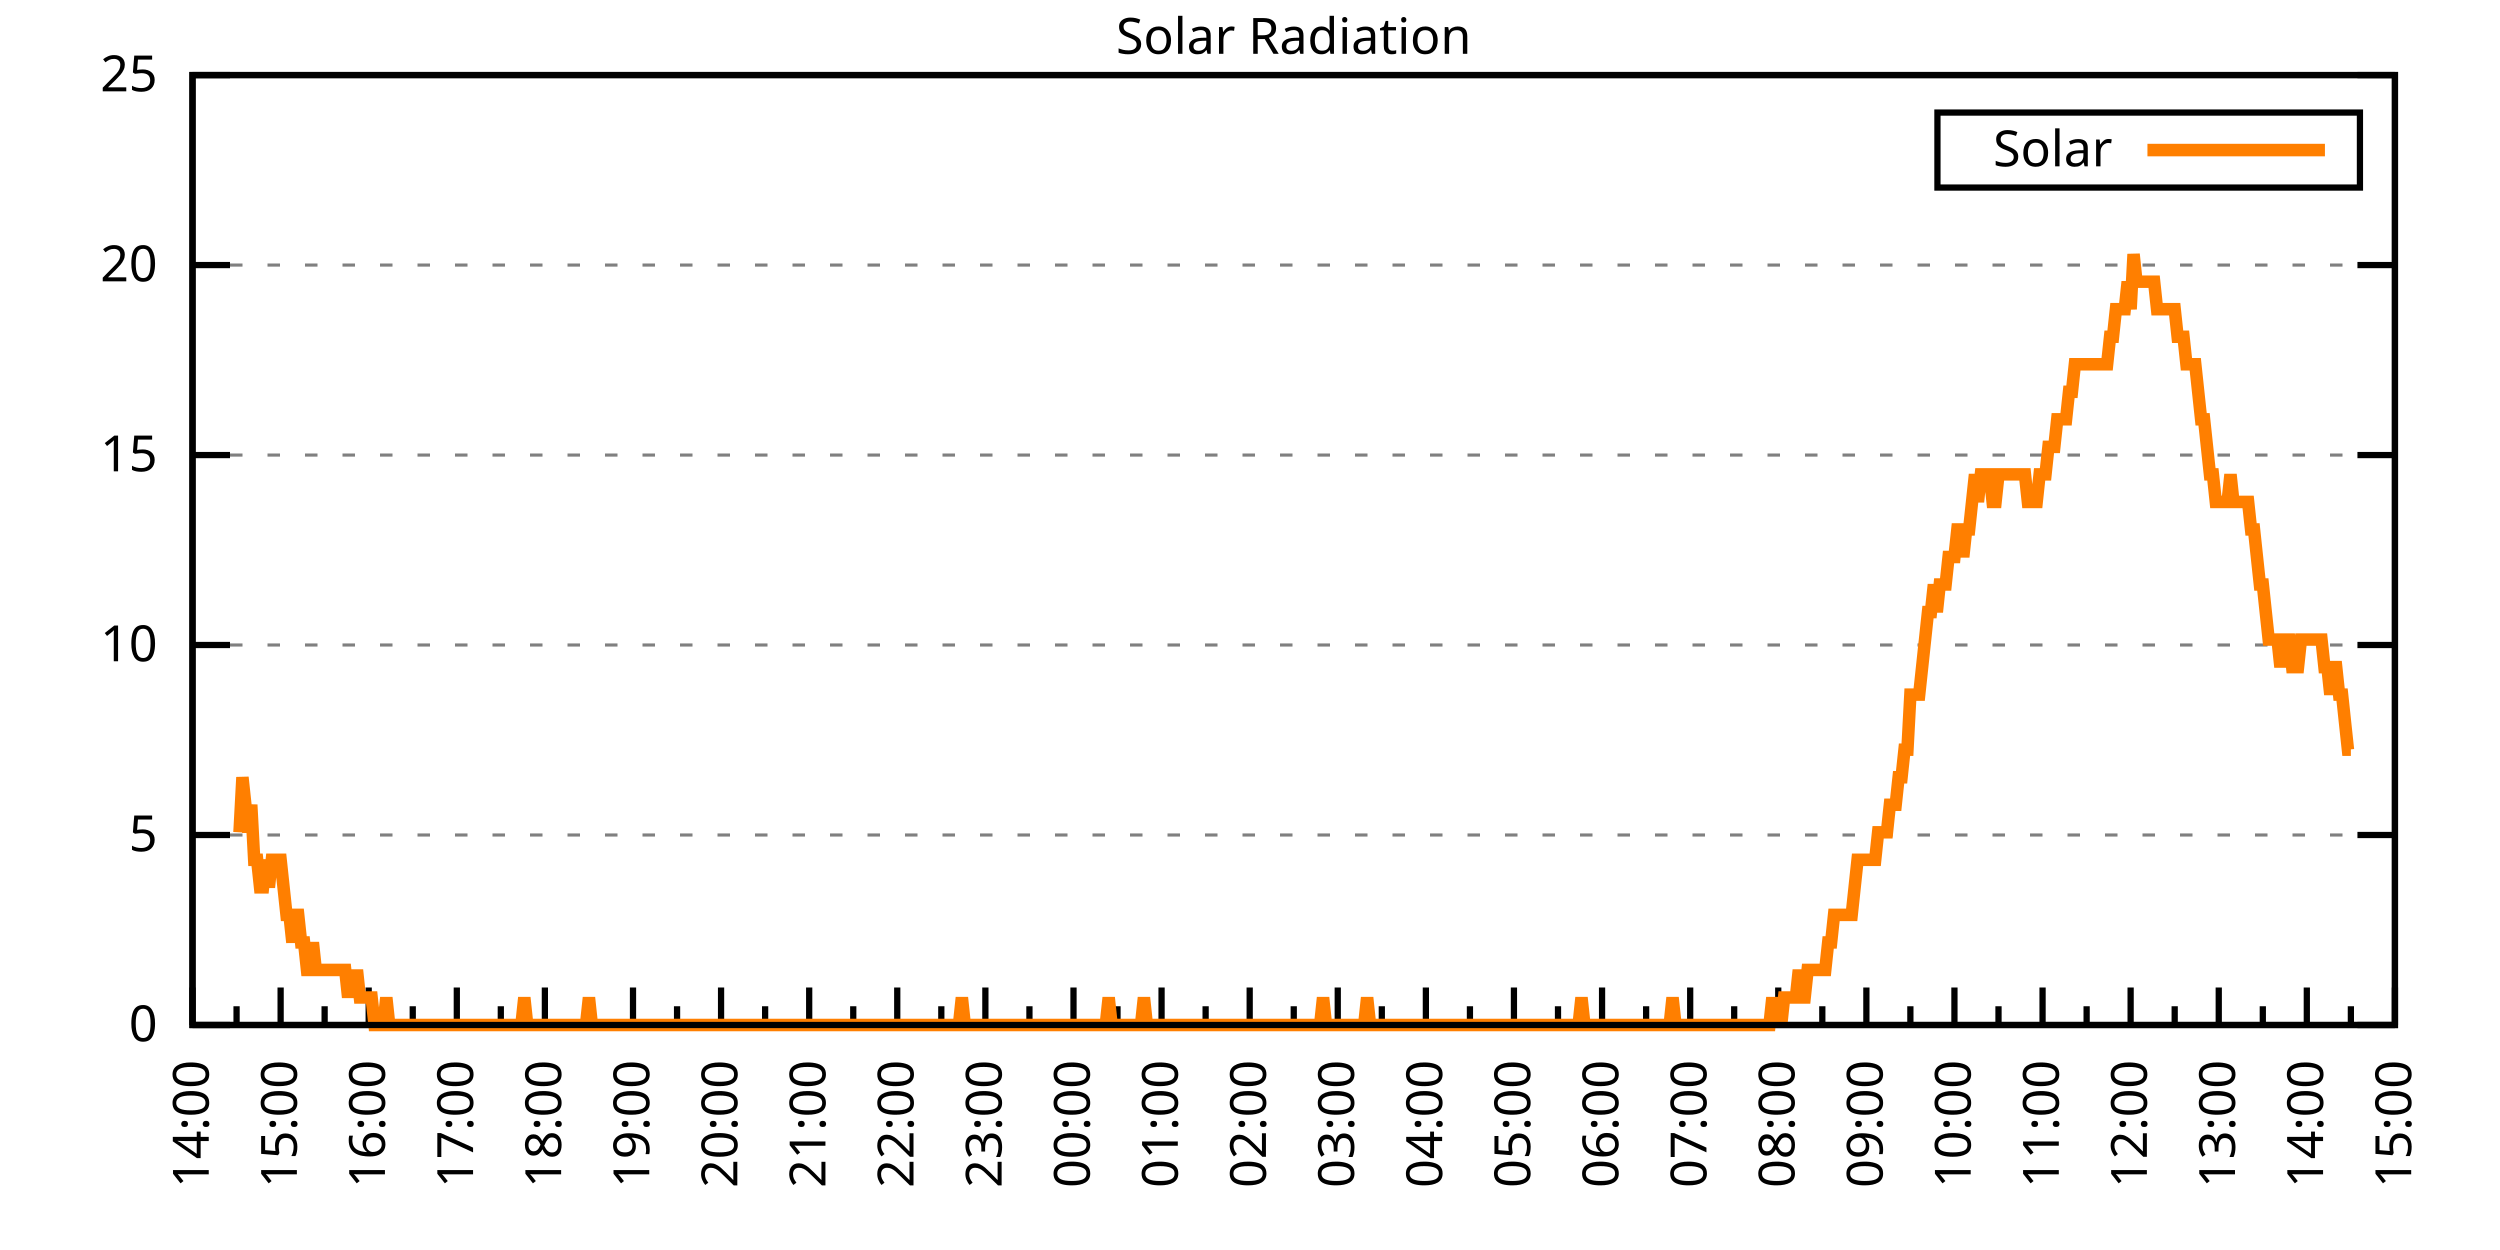
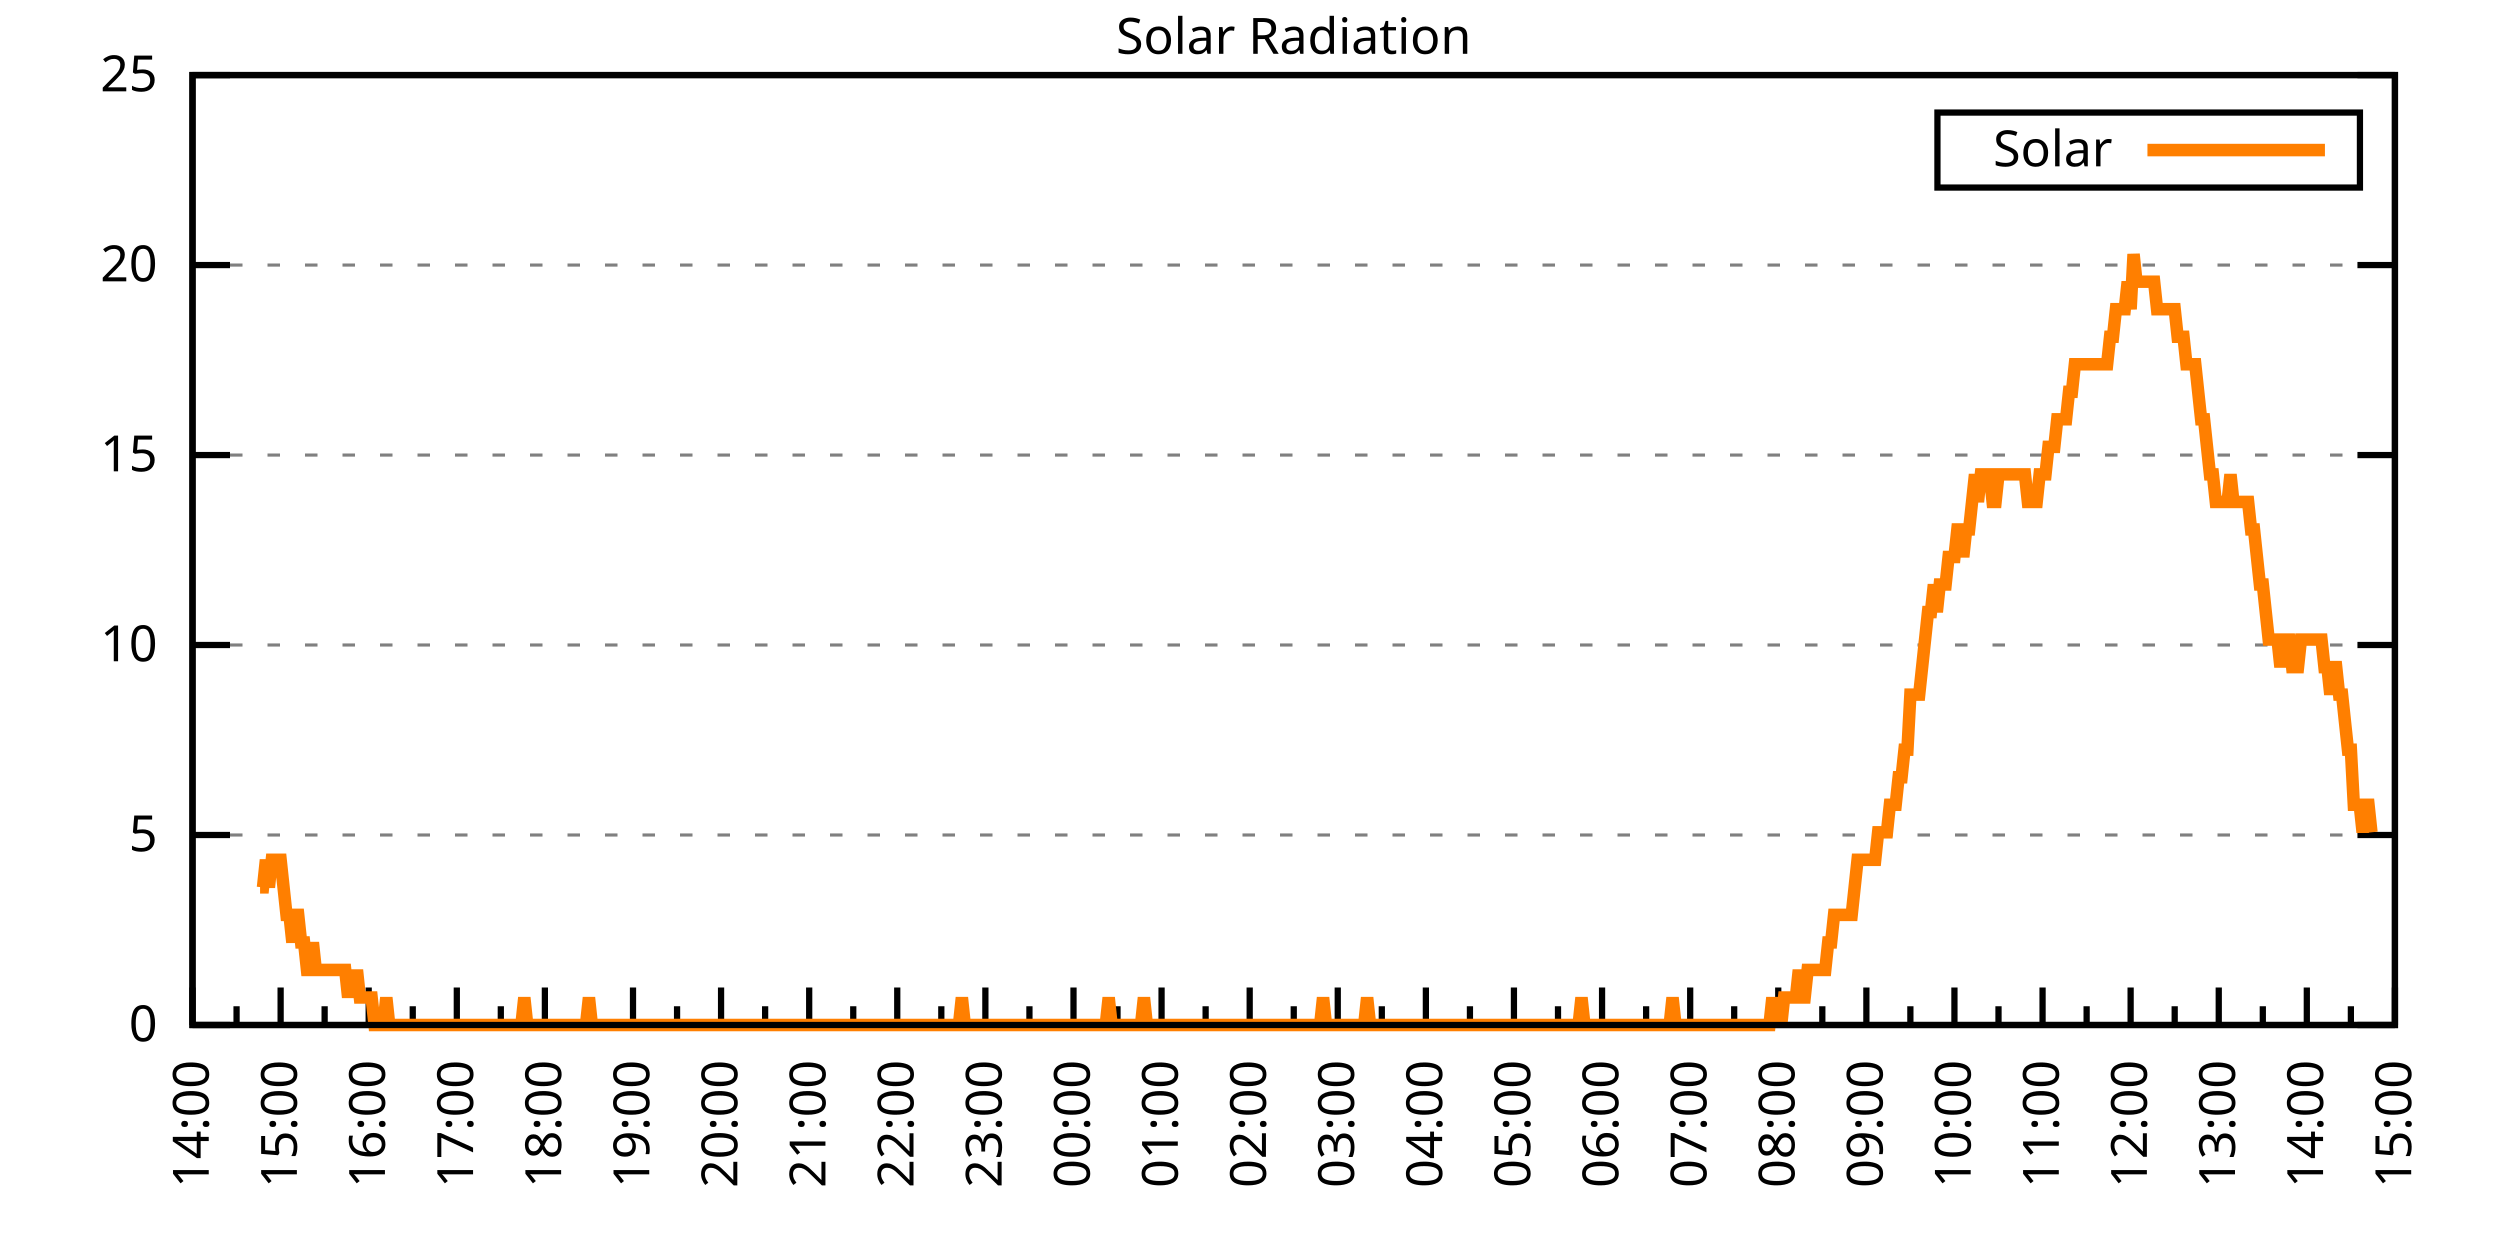
<svg xmlns="http://www.w3.org/2000/svg" xmlns:xlink="http://www.w3.org/1999/xlink" width="400" height="200" viewBox="0 0 400 200">
  <g id="gnuplot_canvas">
    <rect x="0" y="0" width="400" height="200" fill="none" />
    <defs>
      <circle id="gpDot" r="0.5" stroke-width="0.5" stroke="currentColor" />
      <path id="gpPt0" stroke-width="0.333" stroke="currentColor" d="M-1,0 h2 M0,-1 v2" />
      <path id="gpPt1" stroke-width="0.333" stroke="currentColor" d="M-1,-1 L1,1 M1,-1 L-1,1" />
      <path id="gpPt2" stroke-width="0.333" stroke="currentColor" d="M-1,0 L1,0 M0,-1 L0,1 M-1,-1 L1,1 M-1,1 L1,-1" />
      <rect id="gpPt3" stroke-width="0.333" stroke="currentColor" x="-1" y="-1" width="2" height="2" />
      <rect id="gpPt4" stroke-width="0.333" stroke="currentColor" fill="currentColor" x="-1" y="-1" width="2" height="2" />
      <circle id="gpPt5" stroke-width="0.333" stroke="currentColor" cx="0" cy="0" r="1" />
      <use xlink:href="#gpPt5" id="gpPt6" fill="currentColor" stroke="none" />
      <path id="gpPt7" stroke-width="0.333" stroke="currentColor" d="M0,-1.33 L-1.33,0.67 L1.33,0.67 z" />
      <use xlink:href="#gpPt7" id="gpPt8" fill="currentColor" stroke="none" />
      <use xlink:href="#gpPt7" id="gpPt9" stroke="currentColor" transform="rotate(180)" />
      <use xlink:href="#gpPt9" id="gpPt10" fill="currentColor" stroke="none" />
      <use xlink:href="#gpPt3" id="gpPt11" stroke="currentColor" transform="rotate(45)" />
      <use xlink:href="#gpPt11" id="gpPt12" fill="currentColor" stroke="none" />
      <path id="gpPt13" stroke-width="0.333" stroke="currentColor" d="M0,1.330 L1.265,0.411 L0.782,-1.067 L-0.782,-1.076 L-1.265,0.411 z" />
      <use xlink:href="#gpPt13" id="gpPt14" fill="currentColor" stroke="none" />
      <filter id="textbox" filterUnits="objectBoundingBox" x="0" y="0" height="1" width="1">
        <feFlood flood-color="white" flood-opacity="1" result="bgnd" />
        <feComposite in="SourceGraphic" in2="bgnd" operator="atop" />
      </filter>
      <filter id="greybox" filterUnits="objectBoundingBox" x="0" y="0" height="1" width="1">
        <feFlood flood-color="lightgrey" flood-opacity="1" result="grey" />
        <feComposite in="SourceGraphic" in2="grey" operator="atop" />
      </filter>
    </defs>
    <g fill="none" color="white" stroke="currentColor" stroke-width="1.00" stroke-linecap="butt" stroke-linejoin="miter">
</g>
    <g fill="none" color="black" stroke="currentColor" stroke-width="1.00" stroke-linecap="butt" stroke-linejoin="miter">
      <g stroke="none" shape-rendering="crispEdges">
        <polygon fill="rgb(255, 255, 255)" points="30.80,164.00 383.18,164.00 383.18,12.02 30.80,12.02 " />
      </g>
    </g>
    <g fill="none" color="black" stroke="currentColor" stroke-width="1.00" stroke-linecap="butt" stroke-linejoin="miter">
</g>
    <g fill="none" color="black" stroke="black" stroke-width="0.50" stroke-linecap="butt" stroke-linejoin="miter">
</g>
    <g fill="none" color="gray" stroke="currentColor" stroke-width="0.50" stroke-linecap="butt" stroke-linejoin="miter">
      <path stroke="gray" stroke-dasharray="2,4" class="gridline" d="M30.80,164.00 L383.19,164.00  " />
    </g>
    <g fill="none" color="gray" stroke="gray" stroke-width="1.00" stroke-linecap="butt" stroke-linejoin="miter">
</g>
    <g fill="none" color="black" stroke="currentColor" stroke-width="1.00" stroke-linecap="butt" stroke-linejoin="miter">
      <path stroke="black" d="M30.80,164.00 L36.80,164.00 M383.19,164.00 L377.19,164.00  " />
      <g transform="translate(25.20,166.60)" stroke="none" fill="black" font-family="Sans" font-size="8.00" text-anchor="end">
        <text>
          <tspan font-family="Sans"> 0</tspan>
        </text>
      </g>
    </g>
    <g fill="none" color="black" stroke="currentColor" stroke-width="1.00" stroke-linecap="butt" stroke-linejoin="miter">
</g>
    <g fill="none" color="black" stroke="black" stroke-width="0.50" stroke-linecap="butt" stroke-linejoin="miter">
</g>
    <g fill="none" color="gray" stroke="currentColor" stroke-width="0.50" stroke-linecap="butt" stroke-linejoin="miter">
      <path stroke="gray" stroke-dasharray="2,4" class="gridline" d="M30.80,133.60 L383.19,133.60  " />
    </g>
    <g fill="none" color="gray" stroke="gray" stroke-width="1.00" stroke-linecap="butt" stroke-linejoin="miter">
</g>
    <g fill="none" color="black" stroke="currentColor" stroke-width="1.00" stroke-linecap="butt" stroke-linejoin="miter">
      <path stroke="black" d="M30.80,133.60 L36.80,133.60 M383.19,133.60 L377.19,133.60  " />
      <g transform="translate(25.20,136.20)" stroke="none" fill="black" font-family="Sans" font-size="8.00" text-anchor="end">
        <text>
          <tspan font-family="Sans"> 5</tspan>
        </text>
      </g>
    </g>
    <g fill="none" color="black" stroke="currentColor" stroke-width="1.00" stroke-linecap="butt" stroke-linejoin="miter">
</g>
    <g fill="none" color="black" stroke="black" stroke-width="0.50" stroke-linecap="butt" stroke-linejoin="miter">
</g>
    <g fill="none" color="gray" stroke="currentColor" stroke-width="0.50" stroke-linecap="butt" stroke-linejoin="miter">
      <path stroke="gray" stroke-dasharray="2,4" class="gridline" d="M30.80,103.20 L383.19,103.20  " />
    </g>
    <g fill="none" color="gray" stroke="gray" stroke-width="1.00" stroke-linecap="butt" stroke-linejoin="miter">
</g>
    <g fill="none" color="black" stroke="currentColor" stroke-width="1.00" stroke-linecap="butt" stroke-linejoin="miter">
      <path stroke="black" d="M30.80,103.20 L36.80,103.20 M383.19,103.20 L377.19,103.20  " />
      <g transform="translate(25.20,105.80)" stroke="none" fill="black" font-family="Sans" font-size="8.00" text-anchor="end">
        <text>
          <tspan font-family="Sans"> 10</tspan>
        </text>
      </g>
    </g>
    <g fill="none" color="black" stroke="currentColor" stroke-width="1.00" stroke-linecap="butt" stroke-linejoin="miter">
</g>
    <g fill="none" color="black" stroke="black" stroke-width="0.50" stroke-linecap="butt" stroke-linejoin="miter">
</g>
    <g fill="none" color="gray" stroke="currentColor" stroke-width="0.50" stroke-linecap="butt" stroke-linejoin="miter">
      <path stroke="gray" stroke-dasharray="2,4" class="gridline" d="M30.80,72.81 L383.19,72.81  " />
    </g>
    <g fill="none" color="gray" stroke="gray" stroke-width="1.00" stroke-linecap="butt" stroke-linejoin="miter">
</g>
    <g fill="none" color="black" stroke="currentColor" stroke-width="1.00" stroke-linecap="butt" stroke-linejoin="miter">
      <path stroke="black" d="M30.80,72.81 L36.80,72.81 M383.19,72.81 L377.19,72.81  " />
      <g transform="translate(25.20,75.41)" stroke="none" fill="black" font-family="Sans" font-size="8.00" text-anchor="end">
        <text>
          <tspan font-family="Sans"> 15</tspan>
        </text>
      </g>
    </g>
    <g fill="none" color="black" stroke="currentColor" stroke-width="1.00" stroke-linecap="butt" stroke-linejoin="miter">
</g>
    <g fill="none" color="black" stroke="black" stroke-width="0.50" stroke-linecap="butt" stroke-linejoin="miter">
</g>
    <g fill="none" color="gray" stroke="currentColor" stroke-width="0.50" stroke-linecap="butt" stroke-linejoin="miter">
      <path stroke="gray" stroke-dasharray="2,4" class="gridline" d="M30.80,42.41 L383.19,42.41  " />
    </g>
    <g fill="none" color="gray" stroke="gray" stroke-width="1.00" stroke-linecap="butt" stroke-linejoin="miter">
</g>
    <g fill="none" color="black" stroke="currentColor" stroke-width="1.00" stroke-linecap="butt" stroke-linejoin="miter">
      <path stroke="black" d="M30.80,42.41 L36.80,42.41 M383.19,42.41 L377.19,42.41  " />
      <g transform="translate(25.20,45.01)" stroke="none" fill="black" font-family="Sans" font-size="8.00" text-anchor="end">
        <text>
          <tspan font-family="Sans"> 20</tspan>
        </text>
      </g>
    </g>
    <g fill="none" color="black" stroke="currentColor" stroke-width="1.00" stroke-linecap="butt" stroke-linejoin="miter">
</g>
    <g fill="none" color="black" stroke="black" stroke-width="0.50" stroke-linecap="butt" stroke-linejoin="miter">
</g>
    <g fill="none" color="gray" stroke="currentColor" stroke-width="0.50" stroke-linecap="butt" stroke-linejoin="miter">
      <path stroke="gray" stroke-dasharray="2,4" class="gridline" d="M30.80,12.01 L383.19,12.01  " />
    </g>
    <g fill="none" color="gray" stroke="gray" stroke-width="1.00" stroke-linecap="butt" stroke-linejoin="miter">
</g>
    <g fill="none" color="black" stroke="currentColor" stroke-width="1.00" stroke-linecap="butt" stroke-linejoin="miter">
      <path stroke="black" d="M30.80,12.01 L36.80,12.01 M383.19,12.01 L377.19,12.01  " />
      <g transform="translate(25.20,14.61)" stroke="none" fill="black" font-family="Sans" font-size="8.00" text-anchor="end">
        <text>
          <tspan font-family="Sans"> 25</tspan>
        </text>
      </g>
    </g>
    <g fill="none" color="black" stroke="currentColor" stroke-width="1.00" stroke-linecap="butt" stroke-linejoin="miter">
      <path stroke="black" d="M30.80,164.00 L30.80,158.00  " />
      <g transform="translate(33.40,169.60) rotate(270)" stroke="none" fill="black" font-family="Sans" font-size="8.00" text-anchor="end">
        <text>
          <tspan font-family="Sans">14:00</tspan>
        </text>
      </g>
    </g>
    <g fill="none" color="black" stroke="currentColor" stroke-width="1.00" stroke-linecap="butt" stroke-linejoin="miter">
      <path stroke="black" d="M37.85,164.00 L37.85,161.00 M44.90,164.00 L44.90,158.00  " />
      <g transform="translate(47.50,169.60) rotate(270)" stroke="none" fill="black" font-family="Sans" font-size="8.00" text-anchor="end">
        <text>
          <tspan font-family="Sans">15:00</tspan>
        </text>
      </g>
    </g>
    <g fill="none" color="black" stroke="currentColor" stroke-width="1.00" stroke-linecap="butt" stroke-linejoin="miter">
      <path stroke="black" d="M51.94,164.00 L51.94,161.00 M58.99,164.00 L58.99,158.00  " />
      <g transform="translate(61.59,169.60) rotate(270)" stroke="none" fill="black" font-family="Sans" font-size="8.00" text-anchor="end">
        <text>
          <tspan font-family="Sans">16:00</tspan>
        </text>
      </g>
    </g>
    <g fill="none" color="black" stroke="currentColor" stroke-width="1.00" stroke-linecap="butt" stroke-linejoin="miter">
      <path stroke="black" d="M66.04,164.00 L66.04,161.00 M73.09,164.00 L73.09,158.00  " />
      <g transform="translate(75.69,169.60) rotate(270)" stroke="none" fill="black" font-family="Sans" font-size="8.00" text-anchor="end">
        <text>
          <tspan font-family="Sans">17:00</tspan>
        </text>
      </g>
    </g>
    <g fill="none" color="black" stroke="currentColor" stroke-width="1.00" stroke-linecap="butt" stroke-linejoin="miter">
      <path stroke="black" d="M80.13,164.00 L80.13,161.00 M87.18,164.00 L87.18,158.00  " />
      <g transform="translate(89.78,169.60) rotate(270)" stroke="none" fill="black" font-family="Sans" font-size="8.00" text-anchor="end">
        <text>
          <tspan font-family="Sans">18:00</tspan>
        </text>
      </g>
    </g>
    <g fill="none" color="black" stroke="currentColor" stroke-width="1.00" stroke-linecap="butt" stroke-linejoin="miter">
      <path stroke="black" d="M94.23,164.00 L94.23,161.00 M101.28,164.00 L101.28,158.00  " />
      <g transform="translate(103.88,169.60) rotate(270)" stroke="none" fill="black" font-family="Sans" font-size="8.00" text-anchor="end">
        <text>
          <tspan font-family="Sans">19:00</tspan>
        </text>
      </g>
    </g>
    <g fill="none" color="black" stroke="currentColor" stroke-width="1.00" stroke-linecap="butt" stroke-linejoin="miter">
      <path stroke="black" d="M108.33,164.00 L108.33,161.00 M115.37,164.00 L115.37,158.00  " />
      <g transform="translate(117.97,169.60) rotate(270)" stroke="none" fill="black" font-family="Sans" font-size="8.00" text-anchor="end">
        <text>
          <tspan font-family="Sans">20:00</tspan>
        </text>
      </g>
    </g>
    <g fill="none" color="black" stroke="currentColor" stroke-width="1.00" stroke-linecap="butt" stroke-linejoin="miter">
      <path stroke="black" d="M122.42,164.00 L122.42,161.00 M129.47,164.00 L129.47,158.00  " />
      <g transform="translate(132.07,169.60) rotate(270)" stroke="none" fill="black" font-family="Sans" font-size="8.00" text-anchor="end">
        <text>
          <tspan font-family="Sans">21:00</tspan>
        </text>
      </g>
    </g>
    <g fill="none" color="black" stroke="currentColor" stroke-width="1.00" stroke-linecap="butt" stroke-linejoin="miter">
      <path stroke="black" d="M136.52,164.00 L136.52,161.00 M143.56,164.00 L143.56,158.00  " />
      <g transform="translate(146.16,169.60) rotate(270)" stroke="none" fill="black" font-family="Sans" font-size="8.00" text-anchor="end">
        <text>
          <tspan font-family="Sans">22:00</tspan>
        </text>
      </g>
    </g>
    <g fill="none" color="black" stroke="currentColor" stroke-width="1.00" stroke-linecap="butt" stroke-linejoin="miter">
      <path stroke="black" d="M150.61,164.00 L150.61,161.00 M157.66,164.00 L157.66,158.00  " />
      <g transform="translate(160.26,169.60) rotate(270)" stroke="none" fill="black" font-family="Sans" font-size="8.00" text-anchor="end">
        <text>
          <tspan font-family="Sans">23:00</tspan>
        </text>
      </g>
    </g>
    <g fill="none" color="black" stroke="currentColor" stroke-width="1.00" stroke-linecap="butt" stroke-linejoin="miter">
      <path stroke="black" d="M164.71,164.00 L164.71,161.00 M171.76,164.00 L171.76,158.00  " />
      <g transform="translate(174.36,169.60) rotate(270)" stroke="none" fill="black" font-family="Sans" font-size="8.00" text-anchor="end">
        <text>
          <tspan font-family="Sans">00:00</tspan>
        </text>
      </g>
    </g>
    <g fill="none" color="black" stroke="currentColor" stroke-width="1.00" stroke-linecap="butt" stroke-linejoin="miter">
      <path stroke="black" d="M178.80,164.00 L178.80,161.00 M185.85,164.00 L185.85,158.00  " />
      <g transform="translate(188.45,169.60) rotate(270)" stroke="none" fill="black" font-family="Sans" font-size="8.00" text-anchor="end">
        <text>
          <tspan font-family="Sans">01:00</tspan>
        </text>
      </g>
    </g>
    <g fill="none" color="black" stroke="currentColor" stroke-width="1.00" stroke-linecap="butt" stroke-linejoin="miter">
      <path stroke="black" d="M192.90,164.00 L192.90,161.00 M199.95,164.00 L199.95,158.00  " />
      <g transform="translate(202.55,169.60) rotate(270)" stroke="none" fill="black" font-family="Sans" font-size="8.00" text-anchor="end">
        <text>
          <tspan font-family="Sans">02:00</tspan>
        </text>
      </g>
    </g>
    <g fill="none" color="black" stroke="currentColor" stroke-width="1.00" stroke-linecap="butt" stroke-linejoin="miter">
      <path stroke="black" d="M207.00,164.00 L207.00,161.00 M214.04,164.00 L214.04,158.00  " />
      <g transform="translate(216.64,169.60) rotate(270)" stroke="none" fill="black" font-family="Sans" font-size="8.00" text-anchor="end">
        <text>
          <tspan font-family="Sans">03:00</tspan>
        </text>
      </g>
    </g>
    <g fill="none" color="black" stroke="currentColor" stroke-width="1.00" stroke-linecap="butt" stroke-linejoin="miter">
      <path stroke="black" d="M221.09,164.00 L221.09,161.00 M228.14,164.00 L228.14,158.00  " />
      <g transform="translate(230.74,169.60) rotate(270)" stroke="none" fill="black" font-family="Sans" font-size="8.00" text-anchor="end">
        <text>
          <tspan font-family="Sans">04:00</tspan>
        </text>
      </g>
    </g>
    <g fill="none" color="black" stroke="currentColor" stroke-width="1.00" stroke-linecap="butt" stroke-linejoin="miter">
      <path stroke="black" d="M235.19,164.00 L235.19,161.00 M242.23,164.00 L242.23,158.00  " />
      <g transform="translate(244.83,169.60) rotate(270)" stroke="none" fill="black" font-family="Sans" font-size="8.00" text-anchor="end">
        <text>
          <tspan font-family="Sans">05:00</tspan>
        </text>
      </g>
    </g>
    <g fill="none" color="black" stroke="currentColor" stroke-width="1.00" stroke-linecap="butt" stroke-linejoin="miter">
      <path stroke="black" d="M249.28,164.00 L249.28,161.00 M256.33,164.00 L256.33,158.00  " />
      <g transform="translate(258.93,169.60) rotate(270)" stroke="none" fill="black" font-family="Sans" font-size="8.00" text-anchor="end">
        <text>
          <tspan font-family="Sans">06:00</tspan>
        </text>
      </g>
    </g>
    <g fill="none" color="black" stroke="currentColor" stroke-width="1.00" stroke-linecap="butt" stroke-linejoin="miter">
      <path stroke="black" d="M263.38,164.00 L263.38,161.00 M270.43,164.00 L270.43,158.00  " />
      <g transform="translate(273.03,169.60) rotate(270)" stroke="none" fill="black" font-family="Sans" font-size="8.00" text-anchor="end">
        <text>
          <tspan font-family="Sans">07:00</tspan>
        </text>
      </g>
    </g>
    <g fill="none" color="black" stroke="currentColor" stroke-width="1.00" stroke-linecap="butt" stroke-linejoin="miter">
      <path stroke="black" d="M277.47,164.00 L277.47,161.00 M284.52,164.00 L284.52,158.00  " />
      <g transform="translate(287.12,169.60) rotate(270)" stroke="none" fill="black" font-family="Sans" font-size="8.00" text-anchor="end">
        <text>
          <tspan font-family="Sans">08:00</tspan>
        </text>
      </g>
    </g>
    <g fill="none" color="black" stroke="currentColor" stroke-width="1.00" stroke-linecap="butt" stroke-linejoin="miter">
      <path stroke="black" d="M291.57,164.00 L291.57,161.00 M298.62,164.00 L298.62,158.00  " />
      <g transform="translate(301.22,169.60) rotate(270)" stroke="none" fill="black" font-family="Sans" font-size="8.00" text-anchor="end">
        <text>
          <tspan font-family="Sans">09:00</tspan>
        </text>
      </g>
    </g>
    <g fill="none" color="black" stroke="currentColor" stroke-width="1.00" stroke-linecap="butt" stroke-linejoin="miter">
      <path stroke="black" d="M305.66,164.00 L305.66,161.00 M312.71,164.00 L312.71,158.00  " />
      <g transform="translate(315.31,169.60) rotate(270)" stroke="none" fill="black" font-family="Sans" font-size="8.00" text-anchor="end">
        <text>
          <tspan font-family="Sans">10:00</tspan>
        </text>
      </g>
    </g>
    <g fill="none" color="black" stroke="currentColor" stroke-width="1.00" stroke-linecap="butt" stroke-linejoin="miter">
      <path stroke="black" d="M319.76,164.00 L319.76,161.00 M326.81,164.00 L326.81,158.00  " />
      <g transform="translate(329.41,169.60) rotate(270)" stroke="none" fill="black" font-family="Sans" font-size="8.00" text-anchor="end">
        <text>
          <tspan font-family="Sans">11:00</tspan>
        </text>
      </g>
    </g>
    <g fill="none" color="black" stroke="currentColor" stroke-width="1.00" stroke-linecap="butt" stroke-linejoin="miter">
      <path stroke="black" d="M333.86,164.00 L333.86,161.00 M340.90,164.00 L340.90,158.00  " />
      <g transform="translate(343.50,169.60) rotate(270)" stroke="none" fill="black" font-family="Sans" font-size="8.00" text-anchor="end">
        <text>
          <tspan font-family="Sans">12:00</tspan>
        </text>
      </g>
    </g>
    <g fill="none" color="black" stroke="currentColor" stroke-width="1.00" stroke-linecap="butt" stroke-linejoin="miter">
      <path stroke="black" d="M347.95,164.00 L347.95,161.00 M355.00,164.00 L355.00,158.00  " />
      <g transform="translate(357.60,169.60) rotate(270)" stroke="none" fill="black" font-family="Sans" font-size="8.00" text-anchor="end">
        <text>
          <tspan font-family="Sans">13:00</tspan>
        </text>
      </g>
    </g>
    <g fill="none" color="black" stroke="currentColor" stroke-width="1.00" stroke-linecap="butt" stroke-linejoin="miter">
      <path stroke="black" d="M362.05,164.00 L362.05,161.00 M369.09,164.00 L369.09,158.00  " />
      <g transform="translate(371.69,169.60) rotate(270)" stroke="none" fill="black" font-family="Sans" font-size="8.00" text-anchor="end">
        <text>
          <tspan font-family="Sans">14:00</tspan>
        </text>
      </g>
    </g>
    <g fill="none" color="black" stroke="currentColor" stroke-width="1.00" stroke-linecap="butt" stroke-linejoin="miter">
      <path stroke="black" d="M376.14,164.00 L376.14,161.00 M383.19,164.00 L383.19,158.00  " />
      <g transform="translate(385.79,169.60) rotate(270)" stroke="none" fill="black" font-family="Sans" font-size="8.00" text-anchor="end">
        <text>
          <tspan font-family="Sans">15:00</tspan>
        </text>
      </g>
    </g>
    <g fill="none" color="black" stroke="currentColor" stroke-width="1.00" stroke-linecap="butt" stroke-linejoin="miter">
</g>
    <g fill="none" color="black" stroke="currentColor" stroke-width="1.00" stroke-linecap="butt" stroke-linejoin="miter">
      <path stroke="black" d="M30.80,12.01 L30.80,164.00 L383.19,164.00 L383.19,12.01 L30.80,12.01 Z  " />
    </g>
    <g fill="none" color="black" stroke="currentColor" stroke-width="1.00" stroke-linecap="butt" stroke-linejoin="miter">
      <g transform="translate(6.80,88.01) rotate(270)" stroke="none" fill="black" font-family="Sans" font-size="8.00" text-anchor="middle">
        <text />
      </g>
    </g>
    <g fill="none" color="black" stroke="currentColor" stroke-width="1.00" stroke-linecap="butt" stroke-linejoin="miter">
</g>
    <g fill="none" color="black" stroke="currentColor" stroke-width="1.00" stroke-linecap="butt" stroke-linejoin="miter">
      <path stroke="black" d="M309.99,30.01 L309.99,18.01 L377.59,18.01 L377.59,30.01 L309.99,30.01 Z  " />
    </g>
    <g id="Solar_Radiation_plot_1">
      <g fill="none" color="white" stroke="black" stroke-width="2.00" stroke-linecap="butt" stroke-linejoin="miter">
</g>
      <g fill="none" color="black" stroke="currentColor" stroke-width="2.00" stroke-linecap="butt" stroke-linejoin="miter">
        <g transform="translate(337.99,26.61)" stroke="none" fill="black" font-family="Sans" font-size="8.00" text-anchor="end">
          <text>
            <tspan font-family="Sans">Solar</tspan>
          </text>
        </g>
      </g>
      <g fill="none" color="black" stroke="currentColor" stroke-width="2.00" stroke-linecap="butt" stroke-linejoin="miter">
-         <path stroke="rgb(255, 127,   0)" d="M343.59,24.01 L371.99,24.01 M38.32,133.17 L38.79,124.36 L39.26,128.76 L39.73,133.17 L40.20,128.76 L40.67,137.57   L41.14,137.57 L41.61,141.98 L42.08,141.98 L42.55,137.57 L43.02,141.98 L43.49,137.57 L43.96,137.57 L44.43,137.57   L44.90,137.57 L45.37,141.98 L45.84,146.38 L46.31,146.38 L46.78,150.79 L47.24,146.38 L47.71,146.38 L48.18,150.79   L48.65,150.79 L49.12,155.19 L49.59,155.19 L50.06,150.79 L50.53,155.19 L51.00,155.19 L51.47,155.19 L51.94,155.19   L52.41,155.19 L52.88,155.19 L53.35,155.19 L53.82,155.19 L54.29,155.19 L54.76,155.19 L55.23,155.19 L55.70,159.60   L56.17,155.19 L56.64,159.60 L57.11,155.19 L57.58,159.60 L58.05,159.60 L58.52,159.60 L58.99,159.60 L59.46,159.60   L59.93,164.00 L60.40,164.00 L60.87,164.00 L61.34,164.00 L61.81,159.60 L62.28,164.00 L62.75,164.00 L63.22,164.00   L63.69,164.00 L64.16,164.00 L64.63,164.00 L65.10,164.00 L65.57,164.00 L66.04,164.00 L66.51,164.00 L66.98,164.00   L67.45,164.00 L67.92,164.00 L68.39,164.00 L68.86,164.00 L69.33,164.00 L69.80,164.00 L70.27,164.00 L70.74,164.00   L71.21,164.00 L71.68,164.00 L72.15,164.00 L72.62,164.00 L73.09,164.00 L73.56,164.00 L74.03,164.00 L74.50,164.00   L74.97,164.00 L75.44,164.00 L75.91,164.00 L76.38,164.00 L76.85,164.00 L77.32,164.00 L77.79,164.00 L78.26,164.00   L78.73,164.00 L79.19,164.00 L79.66,164.00 L80.13,164.00 L80.60,164.00 L81.07,164.00 L81.54,164.00 L82.01,164.00   L82.48,164.00 L82.95,164.00 L83.42,164.00 L83.89,159.60 L84.36,164.00 L84.83,164.00 L85.30,164.00 L85.77,164.00   L86.24,164.00 L86.71,164.00 L87.18,164.00 L87.65,164.00 L88.12,164.00 L88.59,164.00 L89.06,164.00 L89.53,164.00   L90.00,164.00 L90.47,164.00 L90.94,164.00 L91.41,164.00 L91.88,164.00 L92.35,164.00 L92.82,164.00 L93.29,164.00   L93.76,164.00 L94.23,159.60 L94.70,164.00 L95.17,164.00 L95.64,164.00 L96.11,164.00 L96.58,164.00 L97.05,164.00   L97.52,164.00 L97.99,164.00 L98.46,164.00 L98.93,164.00 L99.40,164.00 L99.87,164.00 L100.34,164.00 L100.81,164.00   L101.28,164.00 L101.75,164.00 L102.22,164.00 L102.69,164.00 L103.16,164.00 L103.63,164.00 L104.10,164.00 L104.57,164.00   L105.04,164.00 L105.51,164.00 L105.98,164.00 L106.45,164.00 L106.92,164.00 L107.39,164.00 L107.86,164.00 L108.33,164.00   L108.80,164.00 L109.27,164.00 L109.74,164.00 L110.21,164.00 L110.68,164.00 L111.14,164.00 L111.61,164.00 L112.08,164.00   L112.55,164.00 L113.02,164.00 L113.49,164.00 L113.96,164.00 L114.43,164.00 L114.90,164.00 L115.37,164.00 L115.84,164.00   L116.31,164.00 L116.78,164.00 L117.25,164.00 L117.72,164.00 L118.19,164.00 L118.66,164.00 L119.13,164.00 L119.60,164.00   L120.07,164.00 L120.54,164.00 L121.01,164.00 L121.48,164.00 L121.95,164.00 L122.42,164.00 L122.89,164.00 L123.36,164.00   L123.83,164.00 L124.30,164.00 L124.77,164.00 L125.24,164.00 L125.71,164.00 L126.18,164.00 L126.65,164.00 L127.12,164.00   L127.59,164.00 L128.06,164.00 L128.53,164.00 L129.00,164.00 L129.47,164.00 L129.94,164.00 L130.41,164.00 L130.88,164.00   L131.35,164.00 L131.82,164.00 L132.29,164.00 L132.76,164.00 L133.23,164.00 L133.70,164.00 L134.17,164.00 L134.64,164.00   L135.11,164.00 L135.58,164.00 L136.05,164.00 L136.52,164.00 L136.99,164.00 L137.46,164.00 L137.93,164.00 L138.40,164.00   L138.87,164.00 L139.34,164.00 L139.81,164.00 L140.28,164.00 L140.75,164.00 L141.22,164.00 L141.69,164.00 L142.16,164.00   L142.63,164.00 L143.09,164.00 L143.56,164.00 L144.03,164.00 L144.50,164.00 L144.97,164.00 L145.44,164.00 L145.91,164.00   L146.38,164.00 L146.85,164.00 L147.32,164.00 L147.79,164.00 L148.26,164.00 L148.73,164.00 L149.20,164.00 L149.67,164.00   L150.14,164.00 L150.61,164.00 L151.08,164.00 L151.55,164.00 L152.02,164.00 L152.49,164.00 L152.96,164.00 L153.43,164.00   L153.90,159.60 L154.37,164.00 L154.84,164.00 L155.31,164.00 L155.78,164.00 L156.25,164.00 L156.72,164.00 L157.19,164.00   L157.66,164.00 L158.13,164.00 L158.60,164.00 L159.07,164.00 L159.54,164.00 L160.01,164.00 L160.48,164.00 L160.95,164.00   L161.42,164.00 L161.89,164.00 L162.36,164.00 L162.83,164.00 L163.30,164.00 L163.77,164.00 L164.24,164.00 L164.71,164.00   L165.18,164.00 L165.65,164.00 L166.12,164.00 L166.59,164.00 L167.06,164.00 L167.53,164.00 L168.00,164.00 L168.47,164.00   L168.94,164.00 L169.41,164.00 L169.88,164.00 L170.35,164.00 L170.82,164.00 L171.29,164.00 L171.76,164.00 L172.23,164.00   L172.70,164.00 L173.17,164.00 L173.64,164.00 L174.11,164.00 L174.58,164.00 L175.04,164.00 L175.51,164.00 L175.98,164.00   L176.45,164.00 L176.92,164.00 L177.39,159.60 L177.86,164.00 L178.33,164.00 L178.80,164.00 L179.27,164.00 L179.74,164.00   L180.21,164.00 L180.68,164.00 L181.15,164.00 L181.62,164.00 L182.09,164.00 L182.56,164.00 L183.03,159.60 L183.50,164.00   L183.97,164.00 L184.44,164.00 L184.91,164.00 L185.38,164.00 L185.85,164.00 L186.32,164.00 L186.79,164.00 L187.26,164.00   L187.73,164.00 L188.20,164.00 L188.67,164.00 L189.14,164.00 L189.61,164.00 L190.08,164.00 L190.55,164.00 L191.02,164.00   L191.49,164.00 L191.96,164.00 L192.43,164.00 L192.90,164.00 L193.37,164.00 L193.84,164.00 L194.31,164.00 L194.78,164.00   L195.25,164.00 L195.72,164.00 L196.19,164.00 L196.66,164.00 L197.13,164.00 L197.60,164.00 L198.07,164.00 L198.54,164.00   L199.01,164.00 L199.48,164.00 L199.95,164.00 L200.42,164.00 L200.89,164.00 L201.36,164.00 L201.83,164.00 L202.30,164.00   L202.77,164.00 L203.24,164.00 L203.71,164.00 L204.18,164.00 L204.65,164.00 L205.12,164.00 L205.59,164.00 L206.06,164.00   L206.53,164.00 L207.00,164.00 L207.46,164.00 L207.93,164.00 L208.40,164.00 L208.87,164.00 L209.34,164.00 L209.81,164.00   L210.28,164.00 L210.75,164.00 L211.22,164.00 L211.69,159.60 L212.16,164.00 L212.63,164.00 L213.10,164.00 L213.57,164.00   L214.04,164.00 L214.51,164.00 L214.98,164.00 L215.45,164.00 L215.92,164.00 L216.39,164.00 L216.86,164.00 L217.33,164.00   L217.80,164.00 L218.27,164.00 L218.74,159.60 L219.21,164.00 L219.68,164.00 L220.15,164.00 L220.62,164.00 L221.09,164.00   L221.56,164.00 L222.03,164.00 L222.50,164.00 L222.97,164.00 L223.44,164.00 L223.91,164.00 L224.38,164.00 L224.85,164.00   L225.32,164.00 L225.79,164.00 L226.26,164.00 L226.73,164.00 L227.20,164.00 L227.67,164.00 L228.14,164.00 L228.61,164.00   L229.08,164.00 L229.55,164.00 L230.02,164.00 L230.49,164.00 L230.96,164.00 L231.43,164.00 L231.90,164.00 L232.37,164.00   L232.84,164.00 L233.31,164.00 L233.78,164.00 L234.25,164.00 L234.72,164.00 L235.19,164.00 L235.66,164.00 L236.13,164.00   L236.60,164.00 L237.07,164.00 L237.54,164.00 L238.01,164.00 L238.48,164.00 L238.95,164.00 L239.41,164.00 L239.88,164.00   L240.35,164.00 L240.82,164.00 L241.29,164.00 L241.76,164.00 L242.23,164.00 L242.70,164.00 L243.17,164.00 L243.64,164.00   L244.11,164.00 L244.58,164.00 L245.05,164.00 L245.52,164.00 L245.99,164.00 L246.46,164.00 L246.93,164.00 L247.40,164.00   L247.87,164.00 L248.34,164.00 L248.81,164.00 L249.28,164.00 L249.75,164.00 L250.22,164.00 L250.69,164.00 L251.16,164.00   L251.63,164.00 L252.10,164.00 L252.57,164.00 L253.04,159.60 L253.51,164.00 L253.98,164.00 L254.45,164.00 L254.92,164.00   L255.39,164.00 L255.86,164.00 L256.33,164.00 L256.80,164.00 L257.27,164.00 L257.74,164.00 L258.21,164.00 L258.68,164.00   L259.15,164.00 L259.62,164.00 L260.09,164.00 L260.56,164.00 L261.03,164.00 L261.50,164.00 L261.97,164.00 L262.44,164.00   L262.91,164.00 L263.38,164.00 L263.85,164.00 L264.32,164.00 L264.79,164.00 L265.26,164.00 L265.73,164.00 L266.20,164.00   L266.67,164.00 L267.14,164.00 L267.61,159.60 L268.08,164.00 L268.55,164.00 L269.02,164.00 L269.49,164.00 L269.96,164.00   L270.43,164.00 L270.90,164.00 L271.36,164.00 L271.83,164.00 L272.30,164.00 L272.77,164.00 L273.24,164.00 L273.71,164.00   L274.18,164.00 L274.65,164.00 L275.12,164.00 L275.59,164.00 L276.06,164.00 L276.53,164.00 L277.00,164.00 L277.47,164.00   L277.94,164.00 L278.41,164.00 L278.88,164.00 L279.35,164.00 L279.82,164.00 L280.29,164.00 L280.76,164.00 L281.23,164.00   L281.70,164.00 L282.17,164.00 L282.64,164.00 L283.11,164.00 L283.58,159.60 L284.05,164.00 L284.52,159.60 L284.99,164.00   L285.46,159.60 L285.93,159.60 L286.40,159.60 L286.87,159.60 L287.34,159.60 L287.81,155.19 L288.28,159.60 L288.75,159.60   L289.22,155.19 L289.69,155.19 L290.16,155.19 L290.63,155.19 L291.10,155.19 L291.57,155.19 L292.04,155.19 L292.51,150.79   L292.98,150.79 L293.45,146.38 L293.92,146.38 L294.39,146.38 L294.86,146.38 L295.33,146.38 L295.80,146.38 L296.27,146.38   L296.74,141.98 L297.21,137.57 L297.68,137.57 L298.15,137.57 L298.62,137.57 L299.09,137.57 L299.56,137.57 L300.03,137.57   L300.50,133.17 L300.97,133.17 L301.44,133.17 L301.91,133.17 L302.38,128.76 L302.85,128.76 L303.31,128.76 L303.78,124.36   L304.25,124.36 L304.72,119.95 L305.19,119.95 L305.66,111.14 L306.13,111.14 L306.60,111.14 L307.07,111.14 L307.54,106.74   L308.01,102.33 L308.48,97.93 L308.95,97.93 L309.42,93.52 L309.89,97.93 L310.36,93.52 L310.83,93.52 L311.30,93.52   L311.77,89.12 L312.24,89.12 L312.71,89.12 L313.18,84.71 L313.65,84.71 L314.12,89.12 L314.59,84.71 L315.06,84.71   L315.53,80.31 L316.00,75.90 L316.47,80.31 L316.94,75.90 L317.41,75.90 L317.88,75.90 L318.35,75.90 L318.82,80.31   L319.29,80.31 L319.76,75.90 L320.23,75.90 L320.70,75.90 L321.17,75.90 L321.64,75.90 L322.11,75.90 L322.58,75.90   L323.05,75.90 L323.52,75.90 L323.99,75.90 L324.46,80.31 L324.93,80.31 L325.40,80.31 L325.87,80.31 L326.34,75.90   L326.81,75.90 L327.28,75.90 L327.75,71.50 L328.22,71.50 L328.69,71.50 L329.16,67.09 L329.63,67.09 L330.10,67.09   L330.57,67.09 L331.04,62.69 L331.51,62.69 L331.98,58.28 L332.45,58.28 L332.92,58.28 L333.39,58.28 L333.86,58.28   L334.33,58.28 L334.80,58.28 L335.26,58.28 L335.73,58.28 L336.20,58.28 L336.67,58.28 L337.14,58.28 L337.61,53.88   L338.08,53.88 L338.55,49.47 L339.02,49.47 L339.49,49.47 L339.96,49.47 L340.43,45.07 L340.90,49.47 L341.37,40.66   L341.84,45.07 L342.31,45.07 L342.78,45.07 L343.25,45.07 L343.72,45.07 L344.19,45.07 L344.66,45.07 L345.13,49.47   L345.60,49.47 L346.07,49.47 L346.54,49.47 L347.01,49.47 L347.48,49.47 L347.95,49.47 L348.42,53.88 L348.89,53.88   L349.36,53.88 L349.83,58.28 L350.30,58.28 L350.77,58.28 L351.24,58.28 L351.71,62.69 L352.18,67.09 L352.65,67.09   L353.12,71.50 L353.59,75.90 L354.06,75.90 L354.53,80.31 L355.00,80.31 L355.47,80.31 L355.94,80.31 L356.41,80.31   L356.88,75.90 L357.35,80.31 L357.82,80.31 L358.29,80.31 L358.76,80.31 L359.23,80.31 L359.70,80.31 L360.17,84.71   L360.64,84.71 L361.11,89.12 L361.58,93.52 L362.05,93.52 L362.52,97.93 L362.99,102.33 L363.46,102.33 L363.93,102.33   L364.40,102.33 L364.87,106.74 L365.34,102.33 L365.81,102.33 L366.28,102.33 L366.75,106.74 L367.21,106.74 L367.68,106.74   L368.15,102.33 L368.62,102.33 L369.09,102.33 L369.56,102.33 L370.03,102.33 L370.50,102.33 L370.97,102.33 L371.44,102.33   L371.91,106.74 L372.38,106.74 L372.85,111.14 L373.32,106.74 L373.79,106.74 L374.26,111.14 L374.73,111.14 L375.20,115.55   L375.67,119.95 L376.14,119.95  " />
+         <path stroke="rgb(255, 127,   0)" d="M343.59,24.01 L371.99,24.01 M41.61,141.98 L42.08,141.98 L42.55,137.57 L43.02,141.98 L43.49,137.57 L43.96,137.57   L44.43,137.57 L44.90,137.57 L45.37,141.98 L45.84,146.38 L46.31,146.38 L46.78,150.79 L47.24,146.38 L47.71,146.38   L48.18,150.79 L48.65,150.79 L49.12,155.19 L49.59,155.19 L50.06,150.79 L50.53,155.19 L51.00,155.19 L51.47,155.19   L51.94,155.19 L52.41,155.19 L52.88,155.19 L53.35,155.19 L53.82,155.19 L54.29,155.19 L54.76,155.19 L55.23,155.19   L55.70,159.60 L56.17,155.19 L56.64,159.60 L57.11,155.19 L57.58,159.60 L58.05,159.60 L58.52,159.60 L58.99,159.60   L59.46,159.60 L59.93,164.00 L60.40,164.00 L60.87,164.00 L61.34,164.00 L61.81,159.60 L62.28,164.00 L62.75,164.00   L63.22,164.00 L63.69,164.00 L64.16,164.00 L64.63,164.00 L65.10,164.00 L65.57,164.00 L66.04,164.00 L66.51,164.00   L66.98,164.00 L67.45,164.00 L67.92,164.00 L68.39,164.00 L68.86,164.00 L69.33,164.00 L69.80,164.00 L70.27,164.00   L70.74,164.00 L71.21,164.00 L71.68,164.00 L72.15,164.00 L72.62,164.00 L73.09,164.00 L73.56,164.00 L74.03,164.00   L74.50,164.00 L74.97,164.00 L75.44,164.00 L75.91,164.00 L76.38,164.00 L76.85,164.00 L77.32,164.00 L77.79,164.00   L78.26,164.00 L78.73,164.00 L79.19,164.00 L79.66,164.00 L80.13,164.00 L80.60,164.00 L81.07,164.00 L81.54,164.00   L82.01,164.00 L82.48,164.00 L82.95,164.00 L83.42,164.00 L83.89,159.60 L84.36,164.00 L84.83,164.00 L85.30,164.00   L85.77,164.00 L86.24,164.00 L86.71,164.00 L87.18,164.00 L87.65,164.00 L88.12,164.00 L88.59,164.00 L89.06,164.00   L89.53,164.00 L90.00,164.00 L90.47,164.00 L90.94,164.00 L91.41,164.00 L91.88,164.00 L92.35,164.00 L92.82,164.00   L93.29,164.00 L93.76,164.00 L94.23,159.60 L94.70,164.00 L95.17,164.00 L95.64,164.00 L96.11,164.00 L96.58,164.00   L97.05,164.00 L97.52,164.00 L97.99,164.00 L98.46,164.00 L98.93,164.00 L99.40,164.00 L99.87,164.00 L100.34,164.00   L100.81,164.00 L101.28,164.00 L101.75,164.00 L102.22,164.00 L102.69,164.00 L103.16,164.00 L103.63,164.00 L104.10,164.00   L104.57,164.00 L105.04,164.00 L105.51,164.00 L105.98,164.00 L106.45,164.00 L106.92,164.00 L107.39,164.00 L107.86,164.00   L108.33,164.00 L108.80,164.00 L109.27,164.00 L109.74,164.00 L110.21,164.00 L110.68,164.00 L111.14,164.00 L111.61,164.00   L112.08,164.00 L112.55,164.00 L113.02,164.00 L113.49,164.00 L113.96,164.00 L114.43,164.00 L114.90,164.00 L115.37,164.00   L115.84,164.00 L116.31,164.00 L116.78,164.00 L117.25,164.00 L117.72,164.00 L118.19,164.00 L118.66,164.00 L119.13,164.00   L119.60,164.00 L120.07,164.00 L120.54,164.00 L121.01,164.00 L121.48,164.00 L121.95,164.00 L122.42,164.00 L122.89,164.00   L123.36,164.00 L123.83,164.00 L124.30,164.00 L124.77,164.00 L125.24,164.00 L125.71,164.00 L126.18,164.00 L126.65,164.00   L127.12,164.00 L127.59,164.00 L128.06,164.00 L128.53,164.00 L129.00,164.00 L129.47,164.00 L129.94,164.00 L130.41,164.00   L130.88,164.00 L131.35,164.00 L131.82,164.00 L132.29,164.00 L132.76,164.00 L133.23,164.00 L133.70,164.00 L134.17,164.00   L134.64,164.00 L135.11,164.00 L135.58,164.00 L136.05,164.00 L136.52,164.00 L136.99,164.00 L137.46,164.00 L137.93,164.00   L138.40,164.00 L138.87,164.00 L139.34,164.00 L139.81,164.00 L140.28,164.00 L140.75,164.00 L141.22,164.00 L141.69,164.00   L142.16,164.00 L142.63,164.00 L143.09,164.00 L143.56,164.00 L144.03,164.00 L144.50,164.00 L144.97,164.00 L145.44,164.00   L145.91,164.00 L146.38,164.00 L146.85,164.00 L147.32,164.00 L147.79,164.00 L148.26,164.00 L148.73,164.00 L149.20,164.00   L149.67,164.00 L150.14,164.00 L150.61,164.00 L151.08,164.00 L151.55,164.00 L152.02,164.00 L152.49,164.00 L152.96,164.00   L153.43,164.00 L153.90,159.60 L154.37,164.00 L154.84,164.00 L155.31,164.00 L155.78,164.00 L156.25,164.00 L156.72,164.00   L157.19,164.00 L157.66,164.00 L158.13,164.00 L158.60,164.00 L159.07,164.00 L159.54,164.00 L160.01,164.00 L160.48,164.00   L160.95,164.00 L161.42,164.00 L161.89,164.00 L162.36,164.00 L162.83,164.00 L163.30,164.00 L163.77,164.00 L164.24,164.00   L164.71,164.00 L165.18,164.00 L165.65,164.00 L166.12,164.00 L166.59,164.00 L167.06,164.00 L167.53,164.00 L168.00,164.00   L168.47,164.00 L168.94,164.00 L169.41,164.00 L169.88,164.00 L170.35,164.00 L170.82,164.00 L171.29,164.00 L171.76,164.00   L172.23,164.00 L172.70,164.00 L173.17,164.00 L173.64,164.00 L174.11,164.00 L174.58,164.00 L175.04,164.00 L175.51,164.00   L175.98,164.00 L176.45,164.00 L176.92,164.00 L177.39,159.60 L177.86,164.00 L178.33,164.00 L178.80,164.00 L179.27,164.00   L179.74,164.00 L180.21,164.00 L180.68,164.00 L181.15,164.00 L181.62,164.00 L182.09,164.00 L182.56,164.00 L183.03,159.60   L183.50,164.00 L183.97,164.00 L184.44,164.00 L184.91,164.00 L185.38,164.00 L185.85,164.00 L186.32,164.00 L186.79,164.00   L187.26,164.00 L187.73,164.00 L188.20,164.00 L188.67,164.00 L189.14,164.00 L189.61,164.00 L190.08,164.00 L190.55,164.00   L191.02,164.00 L191.49,164.00 L191.96,164.00 L192.43,164.00 L192.90,164.00 L193.37,164.00 L193.84,164.00 L194.31,164.00   L194.78,164.00 L195.25,164.00 L195.72,164.00 L196.19,164.00 L196.66,164.00 L197.13,164.00 L197.60,164.00 L198.07,164.00   L198.54,164.00 L199.01,164.00 L199.48,164.00 L199.95,164.00 L200.42,164.00 L200.89,164.00 L201.36,164.00 L201.83,164.00   L202.30,164.00 L202.77,164.00 L203.24,164.00 L203.71,164.00 L204.18,164.00 L204.65,164.00 L205.12,164.00 L205.59,164.00   L206.06,164.00 L206.53,164.00 L207.00,164.00 L207.46,164.00 L207.93,164.00 L208.40,164.00 L208.87,164.00 L209.34,164.00   L209.81,164.00 L210.28,164.00 L210.75,164.00 L211.22,164.00 L211.69,159.60 L212.16,164.00 L212.63,164.00 L213.10,164.00   L213.57,164.00 L214.04,164.00 L214.51,164.00 L214.98,164.00 L215.45,164.00 L215.92,164.00 L216.39,164.00 L216.86,164.00   L217.33,164.00 L217.80,164.00 L218.27,164.00 L218.74,159.60 L219.21,164.00 L219.68,164.00 L220.15,164.00 L220.62,164.00   L221.09,164.00 L221.56,164.00 L222.03,164.00 L222.50,164.00 L222.97,164.00 L223.44,164.00 L223.91,164.00 L224.38,164.00   L224.85,164.00 L225.32,164.00 L225.79,164.00 L226.26,164.00 L226.73,164.00 L227.20,164.00 L227.67,164.00 L228.14,164.00   L228.61,164.00 L229.08,164.00 L229.55,164.00 L230.02,164.00 L230.49,164.00 L230.96,164.00 L231.43,164.00 L231.90,164.00   L232.37,164.00 L232.84,164.00 L233.31,164.00 L233.78,164.00 L234.25,164.00 L234.72,164.00 L235.19,164.00 L235.66,164.00   L236.13,164.00 L236.60,164.00 L237.07,164.00 L237.54,164.00 L238.01,164.00 L238.48,164.00 L238.95,164.00 L239.41,164.00   L239.88,164.00 L240.35,164.00 L240.82,164.00 L241.29,164.00 L241.76,164.00 L242.23,164.00 L242.70,164.00 L243.17,164.00   L243.64,164.00 L244.11,164.00 L244.58,164.00 L245.05,164.00 L245.52,164.00 L245.99,164.00 L246.46,164.00 L246.93,164.00   L247.40,164.00 L247.87,164.00 L248.34,164.00 L248.81,164.00 L249.28,164.00 L249.75,164.00 L250.22,164.00 L250.69,164.00   L251.16,164.00 L251.63,164.00 L252.10,164.00 L252.57,164.00 L253.04,159.60 L253.51,164.00 L253.98,164.00 L254.45,164.00   L254.92,164.00 L255.39,164.00 L255.86,164.00 L256.33,164.00 L256.80,164.00 L257.27,164.00 L257.74,164.00 L258.21,164.00   L258.68,164.00 L259.15,164.00 L259.62,164.00 L260.09,164.00 L260.56,164.00 L261.03,164.00 L261.50,164.00 L261.97,164.00   L262.44,164.00 L262.91,164.00 L263.38,164.00 L263.85,164.00 L264.32,164.00 L264.79,164.00 L265.26,164.00 L265.73,164.00   L266.20,164.00 L266.67,164.00 L267.14,164.00 L267.61,159.60 L268.08,164.00 L268.55,164.00 L269.02,164.00 L269.49,164.00   L269.96,164.00 L270.43,164.00 L270.90,164.00 L271.36,164.00 L271.83,164.00 L272.30,164.00 L272.77,164.00 L273.24,164.00   L273.71,164.00 L274.18,164.00 L274.65,164.00 L275.12,164.00 L275.59,164.00 L276.06,164.00 L276.53,164.00 L277.00,164.00   L277.47,164.00 L277.94,164.00 L278.41,164.00 L278.88,164.00 L279.35,164.00 L279.82,164.00 L280.29,164.00 L280.76,164.00   L281.23,164.00 L281.70,164.00 L282.17,164.00 L282.64,164.00 L283.11,164.00 L283.58,159.60 L284.05,164.00 L284.52,159.60   L284.99,164.00 L285.46,159.60 L285.93,159.60 L286.40,159.60 L286.87,159.60 L287.34,159.60 L287.81,155.19 L288.28,159.60   L288.75,159.60 L289.22,155.19 L289.69,155.19 L290.16,155.19 L290.63,155.19 L291.10,155.19 L291.57,155.19 L292.04,155.19   L292.51,150.79 L292.98,150.79 L293.45,146.38 L293.92,146.38 L294.39,146.38 L294.86,146.38 L295.33,146.38 L295.80,146.38   L296.27,146.38 L296.74,141.98 L297.21,137.57 L297.68,137.57 L298.15,137.57 L298.62,137.57 L299.09,137.57 L299.56,137.57   L300.03,137.57 L300.50,133.17 L300.97,133.17 L301.44,133.17 L301.91,133.17 L302.38,128.76 L302.85,128.76 L303.31,128.76   L303.78,124.36 L304.25,124.36 L304.72,119.95 L305.19,119.95 L305.66,111.14 L306.13,111.14 L306.60,111.14 L307.07,111.14   L307.54,106.74 L308.01,102.33 L308.48,97.93 L308.95,97.93 L309.42,93.52 L309.89,97.93 L310.36,93.52 L310.83,93.52   L311.30,93.52 L311.77,89.12 L312.24,89.12 L312.71,89.12 L313.18,84.71 L313.65,84.71 L314.12,89.12 L314.59,84.71   L315.06,84.71 L315.53,80.31 L316.00,75.90 L316.47,80.31 L316.94,75.90 L317.41,75.90 L317.88,75.90 L318.35,75.90   L318.82,80.31 L319.29,80.31 L319.76,75.90 L320.23,75.90 L320.70,75.90 L321.17,75.90 L321.64,75.90 L322.11,75.90   L322.58,75.90 L323.05,75.90 L323.52,75.90 L323.99,75.90 L324.46,80.31 L324.93,80.31 L325.40,80.31 L325.87,80.31   L326.34,75.90 L326.81,75.90 L327.28,75.90 L327.75,71.50 L328.22,71.50 L328.69,71.50 L329.16,67.09 L329.63,67.09   L330.10,67.09 L330.57,67.09 L331.04,62.69 L331.51,62.69 L331.98,58.28 L332.45,58.28 L332.92,58.28 L333.39,58.28   L333.86,58.28 L334.33,58.28 L334.80,58.28 L335.26,58.28 L335.73,58.28 L336.20,58.28 L336.67,58.28 L337.14,58.28   L337.61,53.88 L338.08,53.88 L338.55,49.47 L339.02,49.47 L339.49,49.47 L339.96,49.47 L340.43,45.07 L340.90,49.47   L341.37,40.66 L341.84,45.07 L342.31,45.07 L342.78,45.07 L343.25,45.07 L343.72,45.07 L344.19,45.07 L344.66,45.07   L345.13,49.47 L345.60,49.47 L346.07,49.47 L346.54,49.47 L347.01,49.47 L347.48,49.47 L347.95,49.47 L348.42,53.88   L348.89,53.88 L349.36,53.88 L349.83,58.28 L350.30,58.28 L350.77,58.28 L351.24,58.28 L351.71,62.69 L352.18,67.09   L352.65,67.09 L353.12,71.50 L353.59,75.90 L354.06,75.90 L354.53,80.31 L355.00,80.31 L355.47,80.31 L355.94,80.31   L356.41,80.31 L356.88,75.90 L357.35,80.31 L357.82,80.31 L358.29,80.31 L358.76,80.31 L359.23,80.31 L359.70,80.31   L360.17,84.71 L360.64,84.71 L361.11,89.12 L361.58,93.52 L362.05,93.52 L362.52,97.93 L362.99,102.33 L363.46,102.33   L363.93,102.33 L364.40,102.33 L364.87,106.74 L365.34,102.33 L365.81,102.33 L366.28,102.33 L366.75,106.74 L367.21,106.74   L367.68,106.74 L368.15,102.33 L368.62,102.33 L369.09,102.33 L369.56,102.33 L370.03,102.33 L370.50,102.33 L370.97,102.33   L371.44,102.33 L371.91,106.74 L372.38,106.74 L372.85,111.14 L373.32,106.74 L373.79,106.74 L374.26,111.14 L374.73,111.14   L375.20,115.55 L375.67,119.95 L376.14,119.95 L376.61,128.76 L377.08,128.76 L377.55,128.76 L378.02,133.17 L378.49,128.76   L378.96,128.76 L379.43,133.17  " />
      </g>
    </g>
    <g fill="none" color="black" stroke="currentColor" stroke-width="2.00" stroke-linecap="butt" stroke-linejoin="miter">
</g>
    <g fill="none" color="black" stroke="black" stroke-width="1.00" stroke-linecap="butt" stroke-linejoin="miter">
</g>
    <g fill="none" color="black" stroke="currentColor" stroke-width="1.00" stroke-linecap="butt" stroke-linejoin="miter">
      <path stroke="black" d="M30.80,12.01 L30.80,164.00 L383.19,164.00 L383.19,12.01 L30.80,12.01 Z  " />
    </g>
    <g fill="none" color="black" stroke="currentColor" stroke-width="1.00" stroke-linecap="butt" stroke-linejoin="miter">
      <g transform="translate(206.99,8.61)" stroke="none" fill="black" font-family="Sans" font-size="8.00" text-anchor="middle">
        <text>
          <tspan font-family="Sans">Solar Radiation</tspan>
        </text>
      </g>
    </g>
    <g fill="none" color="black" stroke="currentColor" stroke-width="1.00" stroke-linecap="butt" stroke-linejoin="miter">
</g>
  </g>
</svg>
